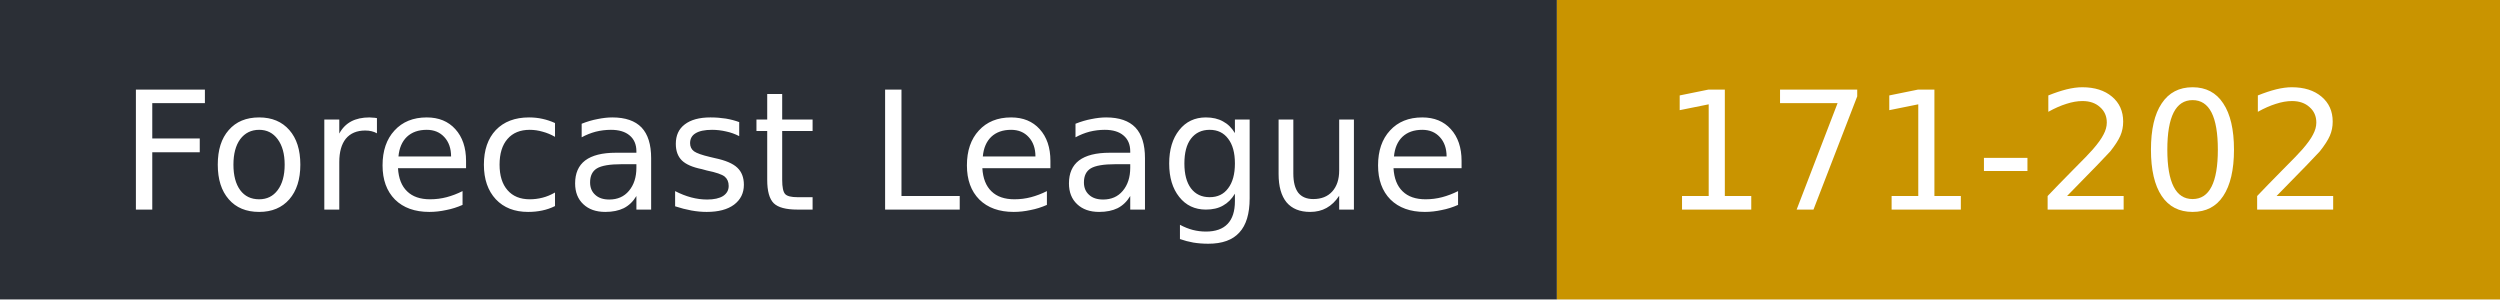
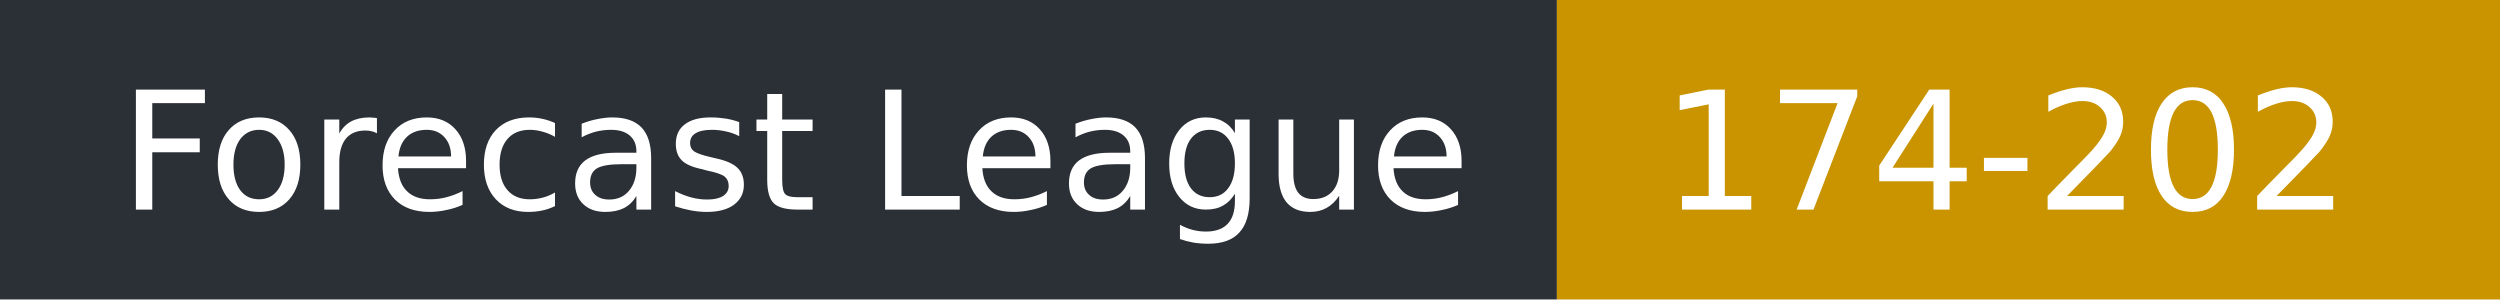
- <svg xmlns="http://www.w3.org/2000/svg" width="167" height="20" role="img" aria-label="Forecast League: 171-202">
+ <svg xmlns="http://www.w3.org/2000/svg" width="167" height="20" role="img" aria-label="Forecast League: 174-202">
  <rect width="104" height="20" fill="#2b2f36" />
  <rect x="104" width="63" height="20" fill="#c99400" />
  <g fill="#fff" font-family="Verdana,DejaVu Sans,sans-serif" font-size="11">
    <text x="8" y="14">Forecast League</text>
-     <text x="111" y="14">171-202</text>
+     <text x="111" y="14">174-202</text>
  </g>
</svg>
